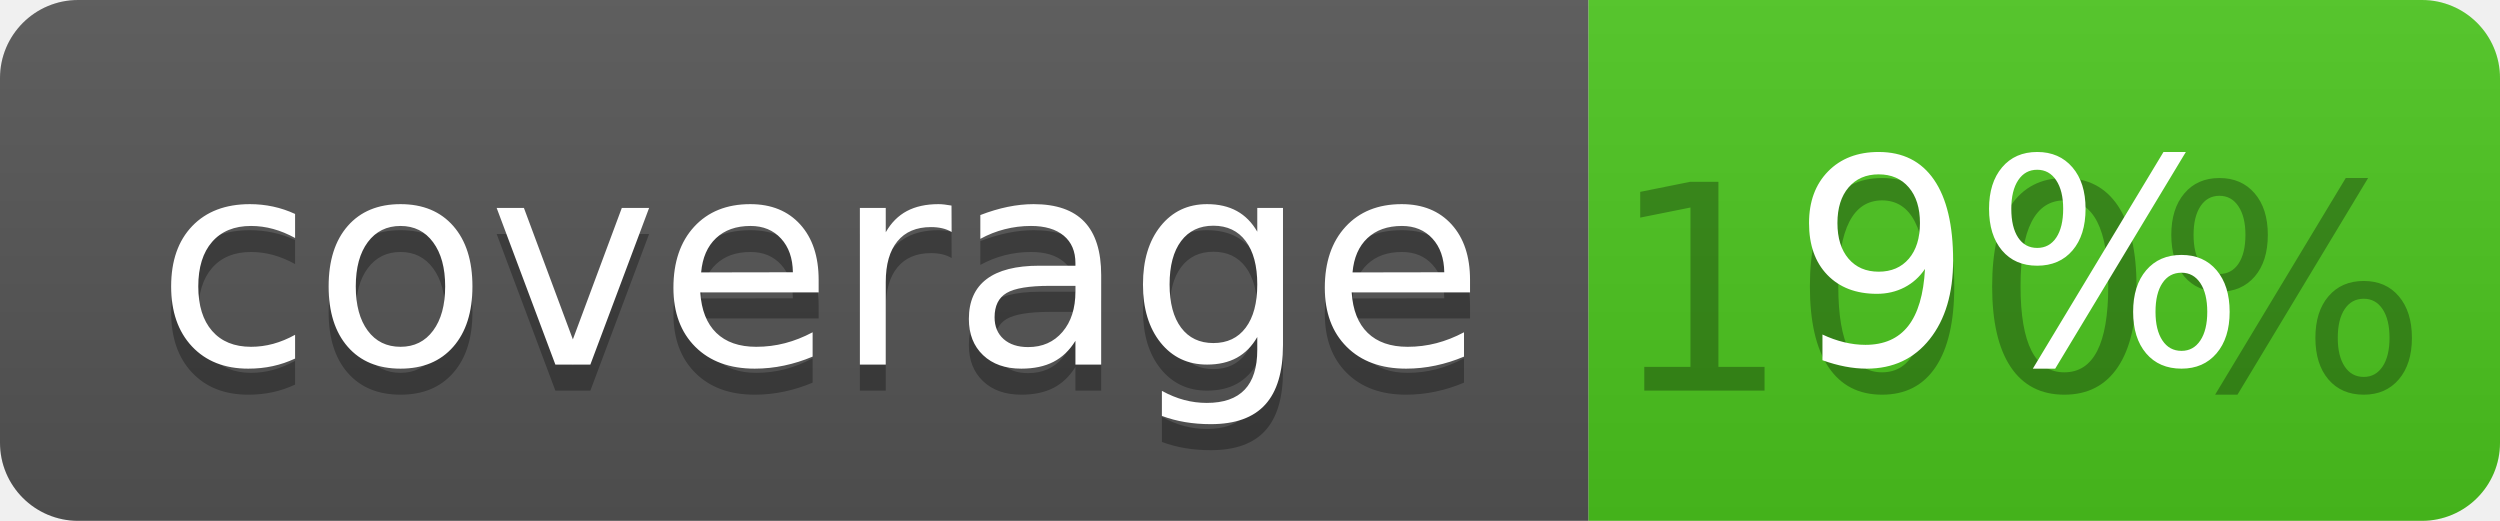
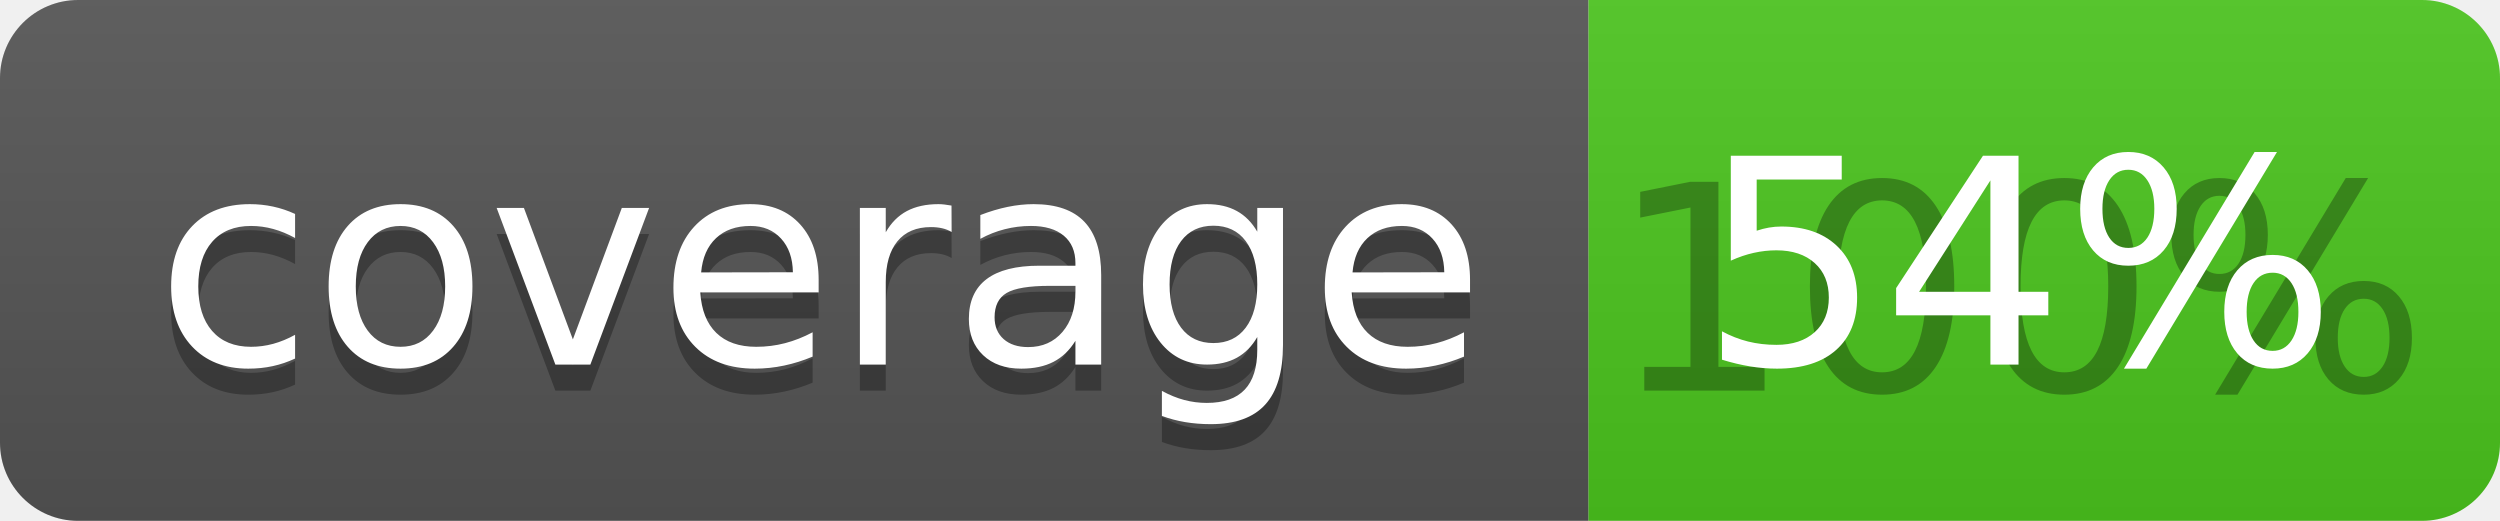
<svg xmlns="http://www.w3.org/2000/svg" width="96" height="20">
  <linearGradient id="b" x2="0" y2="100%">
    <stop offset="0" stop-color="#bbb" stop-opacity=".1" />
    <stop offset="1" stop-opacity=".1" />
  </linearGradient>
  <clipPath id="a">
    <rect width="96" height="20" rx="3" fill="#fff" />
  </clipPath>
  <g clip-path="url(#a)">
    <path fill="#555" d="M0 0h61v20H0z" />
    <path fill="#4CC61E" d="M61 0h35v20H61z" />
    <path fill="url(#b)" d="M0 0h96v20H0z" />
  </g>
  <g fill="#fff" text-anchor="middle" font-family="DejaVu Sans,Verdana,Geneva,sans-serif" font-size="110">
    <text x="315" y="150" fill="#010101" fill-opacity=".3" transform="scale(.1)" textLength="510">coverage</text>
    <text x="315" y="140" transform="scale(.1)" textLength="510">coverage</text>
    <text x="775" y="150" fill="#010101" fill-opacity=".3" transform="scale(.1)" textLength="250">100%</text>
-     <text x="775" y="140" transform="scale(.1)" textLength="250">9%</text>
+     <text x="775" y="140" transform="scale(.1)" textLength="250">54%</text>
  </g>
</svg>
